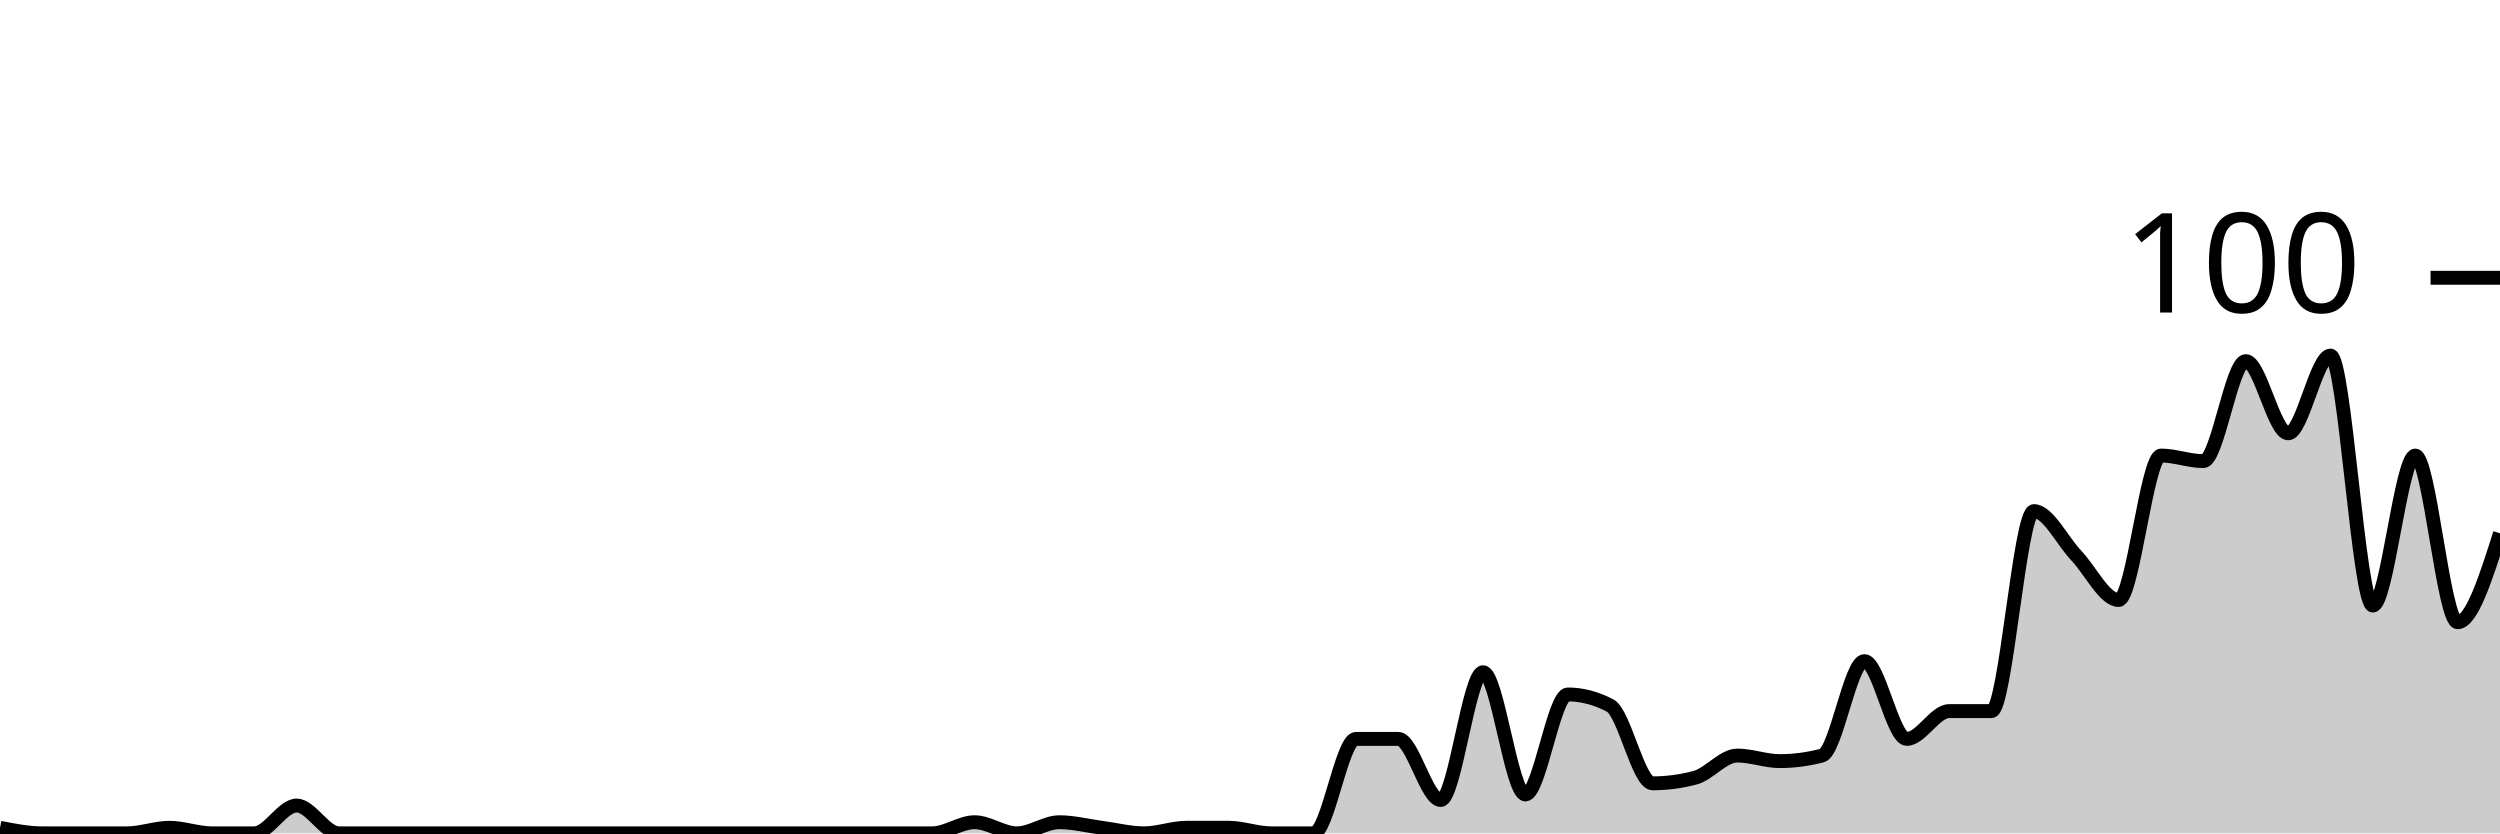
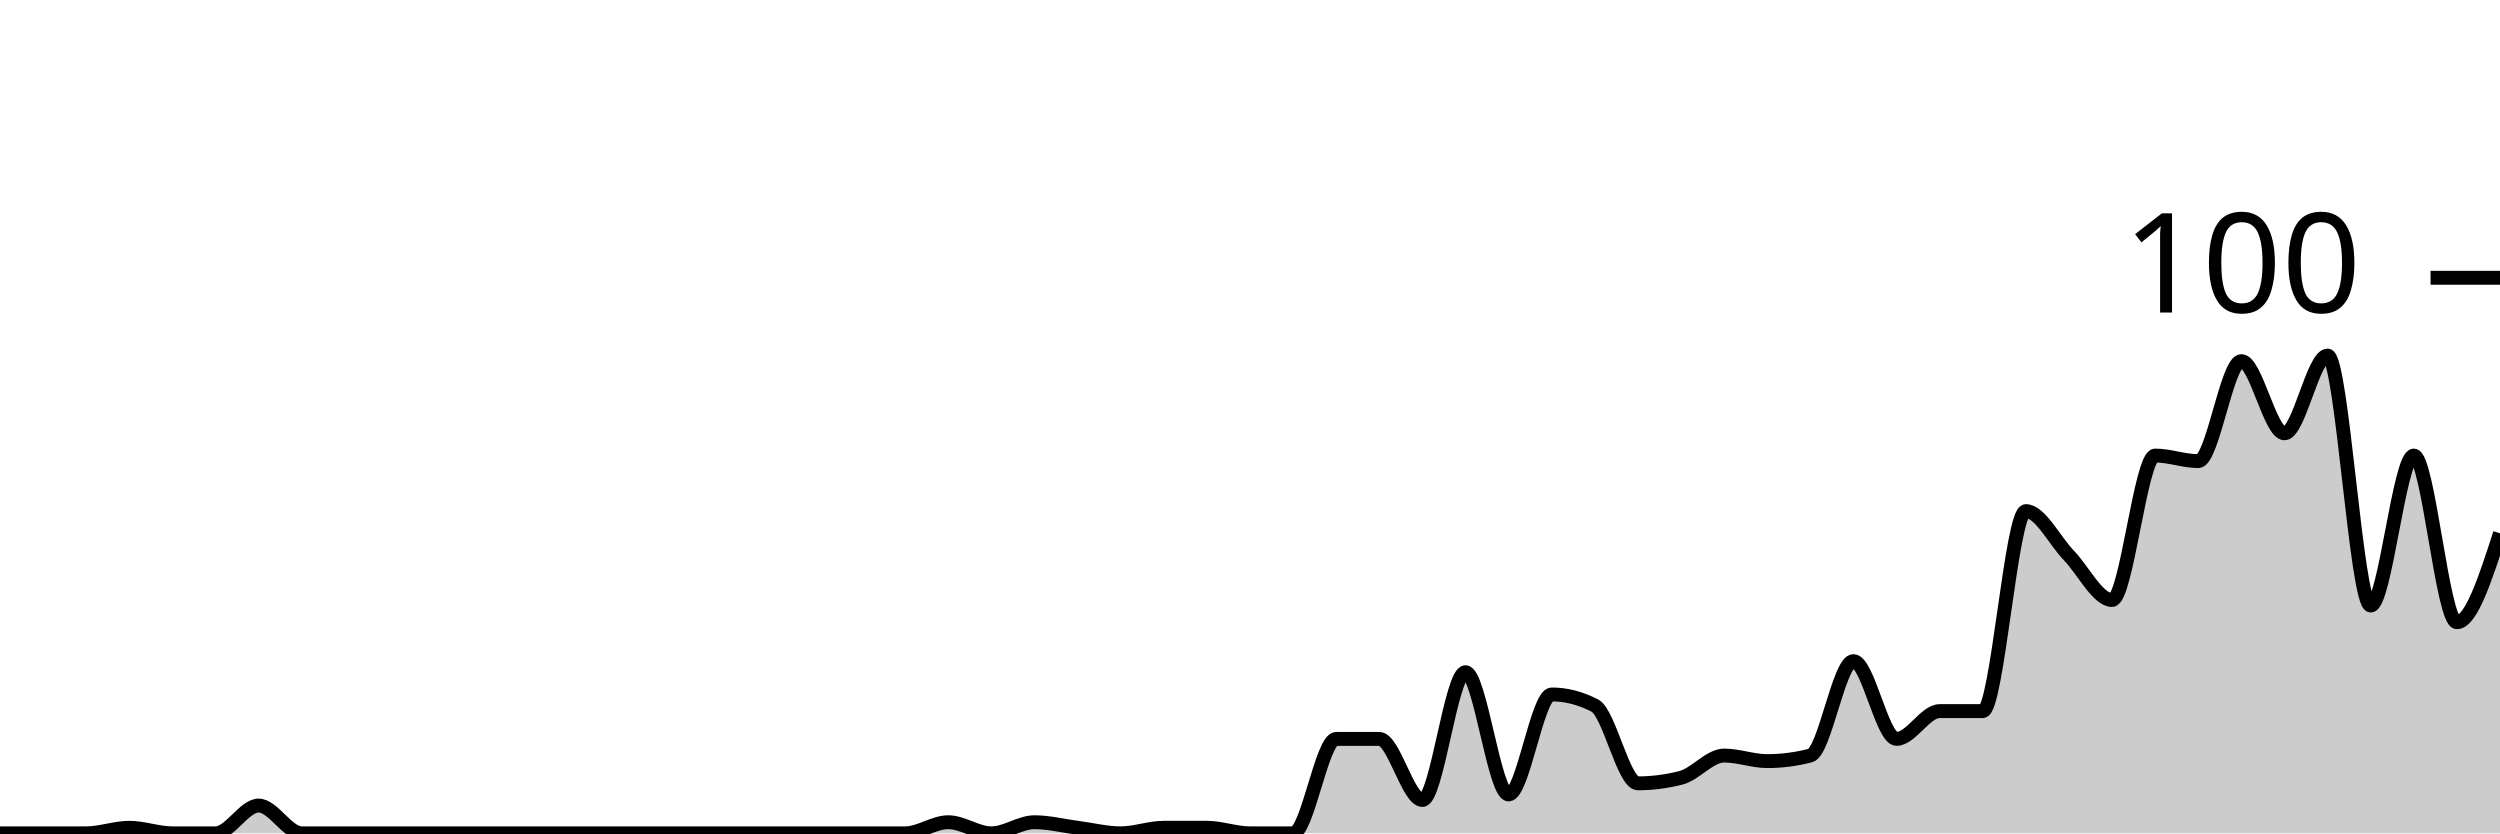
<svg xmlns="http://www.w3.org/2000/svg" viewBox="0 0 180 60">
  <g transform="translate(0,20)">
-     <path class="area" fill="rgba(0, 0, 0, 0.2)" d="M0,39.6C1.017,39.8,2.034,40,3.051,40C4.068,40,5.085,40,6.102,40C7.119,40,8.136,40,9.153,40C10.169,40,11.186,39.6,12.203,39.6C13.22,39.6,14.237,40,15.254,40C16.271,40,17.288,40,18.305,40C19.322,40,20.339,38,21.356,38C22.373,38,23.39,40,24.407,40C25.424,40,26.441,40,27.458,40C28.475,40,29.492,40,30.508,40C31.525,40,32.542,40,33.559,40C34.576,40,35.593,40,36.61,40C37.627,40,38.644,40,39.661,40C40.678,40,41.695,40,42.712,40C43.729,40,44.746,40,45.763,40C46.78,40,47.797,40,48.814,40C49.831,40,50.847,40,51.864,40C52.881,40,53.898,40,54.915,40C55.932,40,56.949,40,57.966,40C58.983,40,60,40,61.017,40C62.034,40,63.051,40,64.068,40C65.085,40,66.102,40,67.119,40C68.136,40,69.153,39.2,70.169,39.2C71.186,39.2,72.203,40,73.22,40C74.237,40,75.254,39.2,76.271,39.2C77.288,39.2,78.305,39.467,79.322,39.6C80.339,39.733,81.356,40,82.373,40C83.39,40,84.407,39.6,85.424,39.6C86.441,39.6,87.458,39.6,88.475,39.6C89.492,39.6,90.508,40,91.525,40C92.542,40,93.559,40,94.576,40C95.593,40,96.61,33.2,97.627,33.2C98.644,33.2,99.661,33.2,100.678,33.2C101.695,33.2,102.712,37.6,103.729,37.6C104.746,37.6,105.763,28.4,106.78,28.4C107.797,28.4,108.814,37.2,109.831,37.2C110.847,37.2,111.864,30,112.881,30C113.898,30,114.915,30.267,115.932,30.8C116.949,31.333,117.966,36.4,118.983,36.4C120,36.4,121.017,36.267,122.034,36C123.051,35.733,124.068,34.4,125.085,34.4C126.102,34.4,127.119,34.8,128.136,34.8C129.153,34.8,130.169,34.667,131.186,34.4C132.203,34.133,133.22,27.6,134.237,27.6C135.254,27.6,136.271,33.2,137.288,33.2C138.305,33.2,139.322,31.2,140.339,31.2C141.356,31.2,142.373,31.2,143.39,31.2C144.407,31.2,145.424,16.8,146.441,16.8C147.458,16.8,148.475,18.933,149.492,20C150.508,21.067,151.525,23.2,152.542,23.2C153.559,23.2,154.576,12.8,155.593,12.8C156.61,12.8,157.627,13.2,158.644,13.2C159.661,13.2,160.678,6,161.695,6C162.712,6,163.729,11.2,164.746,11.2C165.763,11.2,166.78,5.6,167.797,5.6C168.814,5.6,169.831,23.6,170.847,23.6C171.864,23.6,172.881,12.8,173.898,12.8C174.915,12.8,175.932,24.8,176.949,24.8C177.966,24.8,178.983,21.6,180,18.4L180,40C178.983,40,177.966,40,176.949,40C175.932,40,174.915,40,173.898,40C172.881,40,171.864,40,170.847,40C169.831,40,168.814,40,167.797,40C166.78,40,165.763,40,164.746,40C163.729,40,162.712,40,161.695,40C160.678,40,159.661,40,158.644,40C157.627,40,156.61,40,155.593,40C154.576,40,153.559,40,152.542,40C151.525,40,150.508,40,149.492,40C148.475,40,147.458,40,146.441,40C145.424,40,144.407,40,143.39,40C142.373,40,141.356,40,140.339,40C139.322,40,138.305,40,137.288,40C136.271,40,135.254,40,134.237,40C133.22,40,132.203,40,131.186,40C130.169,40,129.153,40,128.136,40C127.119,40,126.102,40,125.085,40C124.068,40,123.051,40,122.034,40C121.017,40,120,40,118.983,40C117.966,40,116.949,40,115.932,40C114.915,40,113.898,40,112.881,40C111.864,40,110.847,40,109.831,40C108.814,40,107.797,40,106.78,40C105.763,40,104.746,40,103.729,40C102.712,40,101.695,40,100.678,40C99.661,40,98.644,40,97.627,40C96.61,40,95.593,40,94.576,40C93.559,40,92.542,40,91.525,40C90.508,40,89.492,40,88.475,40C87.458,40,86.441,40,85.424,40C84.407,40,83.39,40,82.373,40C81.356,40,80.339,40,79.322,40C78.305,40,77.288,40,76.271,40C75.254,40,74.237,40,73.22,40C72.203,40,71.186,40,70.169,40C69.153,40,68.136,40,67.119,40C66.102,40,65.085,40,64.068,40C63.051,40,62.034,40,61.017,40C60,40,58.983,40,57.966,40C56.949,40,55.932,40,54.915,40C53.898,40,52.881,40,51.864,40C50.847,40,49.831,40,48.814,40C47.797,40,46.78,40,45.763,40C44.746,40,43.729,40,42.712,40C41.695,40,40.678,40,39.661,40C38.644,40,37.627,40,36.61,40C35.593,40,34.576,40,33.559,40C32.542,40,31.525,40,30.508,40C29.492,40,28.475,40,27.458,40C26.441,40,25.424,40,24.407,40C23.39,40,22.373,40,21.356,40C20.339,40,19.322,40,18.305,40C17.288,40,16.271,40,15.254,40C14.237,40,13.22,40,12.203,40C11.186,40,10.169,40,9.153,40C8.136,40,7.119,40,6.102,40C5.085,40,4.068,40,3.051,40C2.034,40,1.017,40,0,40Z" />
-     <path class="line" stroke="black" fill="none" d="M0,39.6C1.017,39.8,2.034,40,3.051,40C4.068,40,5.085,40,6.102,40C7.119,40,8.136,40,9.153,40C10.169,40,11.186,39.6,12.203,39.6C13.22,39.6,14.237,40,15.254,40C16.271,40,17.288,40,18.305,40C19.322,40,20.339,38,21.356,38C22.373,38,23.39,40,24.407,40C25.424,40,26.441,40,27.458,40C28.475,40,29.492,40,30.508,40C31.525,40,32.542,40,33.559,40C34.576,40,35.593,40,36.61,40C37.627,40,38.644,40,39.661,40C40.678,40,41.695,40,42.712,40C43.729,40,44.746,40,45.763,40C46.78,40,47.797,40,48.814,40C49.831,40,50.847,40,51.864,40C52.881,40,53.898,40,54.915,40C55.932,40,56.949,40,57.966,40C58.983,40,60,40,61.017,40C62.034,40,63.051,40,64.068,40C65.085,40,66.102,40,67.119,40C68.136,40,69.153,39.2,70.169,39.2C71.186,39.2,72.203,40,73.22,40C74.237,40,75.254,39.2,76.271,39.2C77.288,39.2,78.305,39.467,79.322,39.6C80.339,39.733,81.356,40,82.373,40C83.39,40,84.407,39.6,85.424,39.6C86.441,39.6,87.458,39.6,88.475,39.6C89.492,39.6,90.508,40,91.525,40C92.542,40,93.559,40,94.576,40C95.593,40,96.61,33.2,97.627,33.2C98.644,33.2,99.661,33.2,100.678,33.2C101.695,33.2,102.712,37.6,103.729,37.6C104.746,37.6,105.763,28.4,106.78,28.4C107.797,28.4,108.814,37.2,109.831,37.2C110.847,37.2,111.864,30,112.881,30C113.898,30,114.915,30.267,115.932,30.8C116.949,31.333,117.966,36.4,118.983,36.4C120,36.4,121.017,36.267,122.034,36C123.051,35.733,124.068,34.4,125.085,34.4C126.102,34.4,127.119,34.8,128.136,34.8C129.153,34.8,130.169,34.667,131.186,34.4C132.203,34.133,133.22,27.6,134.237,27.6C135.254,27.6,136.271,33.2,137.288,33.2C138.305,33.2,139.322,31.2,140.339,31.2C141.356,31.2,142.373,31.2,143.39,31.2C144.407,31.2,145.424,16.8,146.441,16.8C147.458,16.8,148.475,18.933,149.492,20C150.508,21.067,151.525,23.2,152.542,23.2C153.559,23.2,154.576,12.8,155.593,12.8C156.61,12.8,157.627,13.2,158.644,13.2C159.661,13.2,160.678,6,161.695,6C162.712,6,163.729,11.2,164.746,11.2C165.763,11.2,166.78,5.6,167.797,5.6C168.814,5.6,169.831,23.6,170.847,23.6C171.864,23.6,172.881,12.8,173.898,12.8C174.915,12.8,175.932,24.8,176.949,24.8C177.966,24.8,178.983,21.6,180,18.4" />
+     <path class="area" fill="rgba(0, 0, 0, 0.2)" d="M0,40C1.034,40,2.069,40,3.103,40C4.138,40,5.172,40,6.207,40C7.241,40,8.276,39.6,9.31,39.6C10.345,39.6,11.379,40,12.414,40C13.448,40,14.483,40,15.517,40C16.552,40,17.586,38,18.621,38C19.655,38,20.69,40,21.724,40C22.759,40,23.793,40,24.828,40C25.862,40,26.897,40,27.931,40C28.966,40,30,40,31.034,40C32.069,40,33.103,40,34.138,40C35.172,40,36.207,40,37.241,40C38.276,40,39.31,40,40.345,40C41.379,40,42.414,40,43.448,40C44.483,40,45.517,40,46.552,40C47.586,40,48.621,40,49.655,40C50.69,40,51.724,40,52.759,40C53.793,40,54.828,40,55.862,40C56.897,40,57.931,40,58.966,40C60,40,61.034,40,62.069,40C63.103,40,64.138,40,65.172,40C66.207,40,67.241,39.2,68.276,39.2C69.31,39.2,70.345,40,71.379,40C72.414,40,73.448,39.2,74.483,39.2C75.517,39.2,76.552,39.467,77.586,39.6C78.621,39.733,79.655,40,80.69,40C81.724,40,82.759,39.6,83.793,39.6C84.828,39.6,85.862,39.6,86.897,39.6C87.931,39.6,88.966,40,90,40C91.034,40,92.069,40,93.103,40C94.138,40,95.172,33.2,96.207,33.2C97.241,33.2,98.276,33.2,99.31,33.2C100.345,33.2,101.379,37.6,102.414,37.6C103.448,37.6,104.483,28.4,105.517,28.4C106.552,28.4,107.586,37.2,108.621,37.2C109.655,37.2,110.69,30,111.724,30C112.759,30,113.793,30.267,114.828,30.8C115.862,31.333,116.897,36.4,117.931,36.4C118.966,36.4,120,36.267,121.034,36C122.069,35.733,123.103,34.4,124.138,34.4C125.172,34.4,126.207,34.8,127.241,34.8C128.276,34.8,129.31,34.667,130.345,34.4C131.379,34.133,132.414,27.6,133.448,27.6C134.483,27.6,135.517,33.2,136.552,33.2C137.586,33.2,138.621,31.2,139.655,31.2C140.69,31.2,141.724,31.2,142.759,31.2C143.793,31.2,144.828,16.8,145.862,16.8C146.897,16.8,147.931,18.933,148.966,20C150,21.067,151.034,23.2,152.069,23.2C153.103,23.2,154.138,12.8,155.172,12.8C156.207,12.8,157.241,13.2,158.276,13.2C159.31,13.2,160.345,6,161.379,6C162.414,6,163.448,11.2,164.483,11.2C165.517,11.2,166.552,5.6,167.586,5.6C168.621,5.6,169.655,23.6,170.69,23.6C171.724,23.6,172.759,12.8,173.793,12.8C174.828,12.8,175.862,24.8,176.897,24.8C177.931,24.8,178.966,21.6,180,18.4L180,40C178.966,40,177.931,40,176.897,40C175.862,40,174.828,40,173.793,40C172.759,40,171.724,40,170.69,40C169.655,40,168.621,40,167.586,40C166.552,40,165.517,40,164.483,40C163.448,40,162.414,40,161.379,40C160.345,40,159.31,40,158.276,40C157.241,40,156.207,40,155.172,40C154.138,40,153.103,40,152.069,40C151.034,40,150,40,148.966,40C147.931,40,146.897,40,145.862,40C144.828,40,143.793,40,142.759,40C141.724,40,140.69,40,139.655,40C138.621,40,137.586,40,136.552,40C135.517,40,134.483,40,133.448,40C132.414,40,131.379,40,130.345,40C129.31,40,128.276,40,127.241,40C126.207,40,125.172,40,124.138,40C123.103,40,122.069,40,121.034,40C120,40,118.966,40,117.931,40C116.897,40,115.862,40,114.828,40C113.793,40,112.759,40,111.724,40C110.69,40,109.655,40,108.621,40C107.586,40,106.552,40,105.517,40C104.483,40,103.448,40,102.414,40C101.379,40,100.345,40,99.31,40C98.276,40,97.241,40,96.207,40C95.172,40,94.138,40,93.103,40C92.069,40,91.034,40,90,40C88.966,40,87.931,40,86.897,40C85.862,40,84.828,40,83.793,40C82.759,40,81.724,40,80.69,40C79.655,40,78.621,40,77.586,40C76.552,40,75.517,40,74.483,40C73.448,40,72.414,40,71.379,40C70.345,40,69.31,40,68.276,40C67.241,40,66.207,40,65.172,40C64.138,40,63.103,40,62.069,40C61.034,40,60,40,58.966,40C57.931,40,56.897,40,55.862,40C54.828,40,53.793,40,52.759,40C51.724,40,50.69,40,49.655,40C48.621,40,47.586,40,46.552,40C45.517,40,44.483,40,43.448,40C42.414,40,41.379,40,40.345,40C39.31,40,38.276,40,37.241,40C36.207,40,35.172,40,34.138,40C33.103,40,32.069,40,31.034,40C30,40,28.966,40,27.931,40C26.897,40,25.862,40,24.828,40C23.793,40,22.759,40,21.724,40C20.69,40,19.655,40,18.621,40C17.586,40,16.552,40,15.517,40C14.483,40,13.448,40,12.414,40C11.379,40,10.345,40,9.31,40C8.276,40,7.241,40,6.207,40C5.172,40,4.138,40,3.103,40C2.069,40,1.034,40,0,40Z" />
+     <path class="line" stroke="black" fill="none" d="M0,40C1.034,40,2.069,40,3.103,40C4.138,40,5.172,40,6.207,40C7.241,40,8.276,39.6,9.31,39.6C10.345,39.6,11.379,40,12.414,40C13.448,40,14.483,40,15.517,40C16.552,40,17.586,38,18.621,38C19.655,38,20.69,40,21.724,40C22.759,40,23.793,40,24.828,40C25.862,40,26.897,40,27.931,40C28.966,40,30,40,31.034,40C32.069,40,33.103,40,34.138,40C35.172,40,36.207,40,37.241,40C38.276,40,39.31,40,40.345,40C41.379,40,42.414,40,43.448,40C44.483,40,45.517,40,46.552,40C47.586,40,48.621,40,49.655,40C50.69,40,51.724,40,52.759,40C53.793,40,54.828,40,55.862,40C56.897,40,57.931,40,58.966,40C60,40,61.034,40,62.069,40C63.103,40,64.138,40,65.172,40C66.207,40,67.241,39.2,68.276,39.2C69.31,39.2,70.345,40,71.379,40C72.414,40,73.448,39.2,74.483,39.2C75.517,39.2,76.552,39.467,77.586,39.6C78.621,39.733,79.655,40,80.69,40C81.724,40,82.759,39.6,83.793,39.6C84.828,39.6,85.862,39.6,86.897,39.6C87.931,39.6,88.966,40,90,40C91.034,40,92.069,40,93.103,40C94.138,40,95.172,33.2,96.207,33.2C97.241,33.2,98.276,33.2,99.31,33.2C100.345,33.2,101.379,37.6,102.414,37.6C103.448,37.6,104.483,28.4,105.517,28.4C106.552,28.4,107.586,37.2,108.621,37.2C109.655,37.2,110.69,30,111.724,30C112.759,30,113.793,30.267,114.828,30.8C115.862,31.333,116.897,36.4,117.931,36.4C118.966,36.4,120,36.267,121.034,36C122.069,35.733,123.103,34.4,124.138,34.4C125.172,34.4,126.207,34.8,127.241,34.8C128.276,34.8,129.31,34.667,130.345,34.4C131.379,34.133,132.414,27.6,133.448,27.6C134.483,27.6,135.517,33.2,136.552,33.2C137.586,33.2,138.621,31.2,139.655,31.2C140.69,31.2,141.724,31.2,142.759,31.2C143.793,31.2,144.828,16.8,145.862,16.8C146.897,16.8,147.931,18.933,148.966,20C150,21.067,151.034,23.2,152.069,23.2C153.103,23.2,154.138,12.8,155.172,12.8C156.207,12.8,157.241,13.2,158.276,13.2C159.31,13.2,160.345,6,161.379,6C162.414,6,163.448,11.2,164.483,11.2C165.517,11.2,166.552,5.6,167.586,5.6C168.621,5.6,169.655,23.6,170.69,23.6C171.724,23.6,172.759,12.8,173.793,12.8C174.828,12.8,175.862,24.8,176.897,24.8C177.931,24.8,178.966,21.6,180,18.4" />
    <path class="axis-ceiling" stroke-width="1" stroke="black" fill="none" d="M175,0L180,0" />
    <text class="axis-ceiling-label" font-family="sans-serif" text-anchor="end" font-size="10px" x="170" y="2.5">100</text>
  </g>
</svg>
